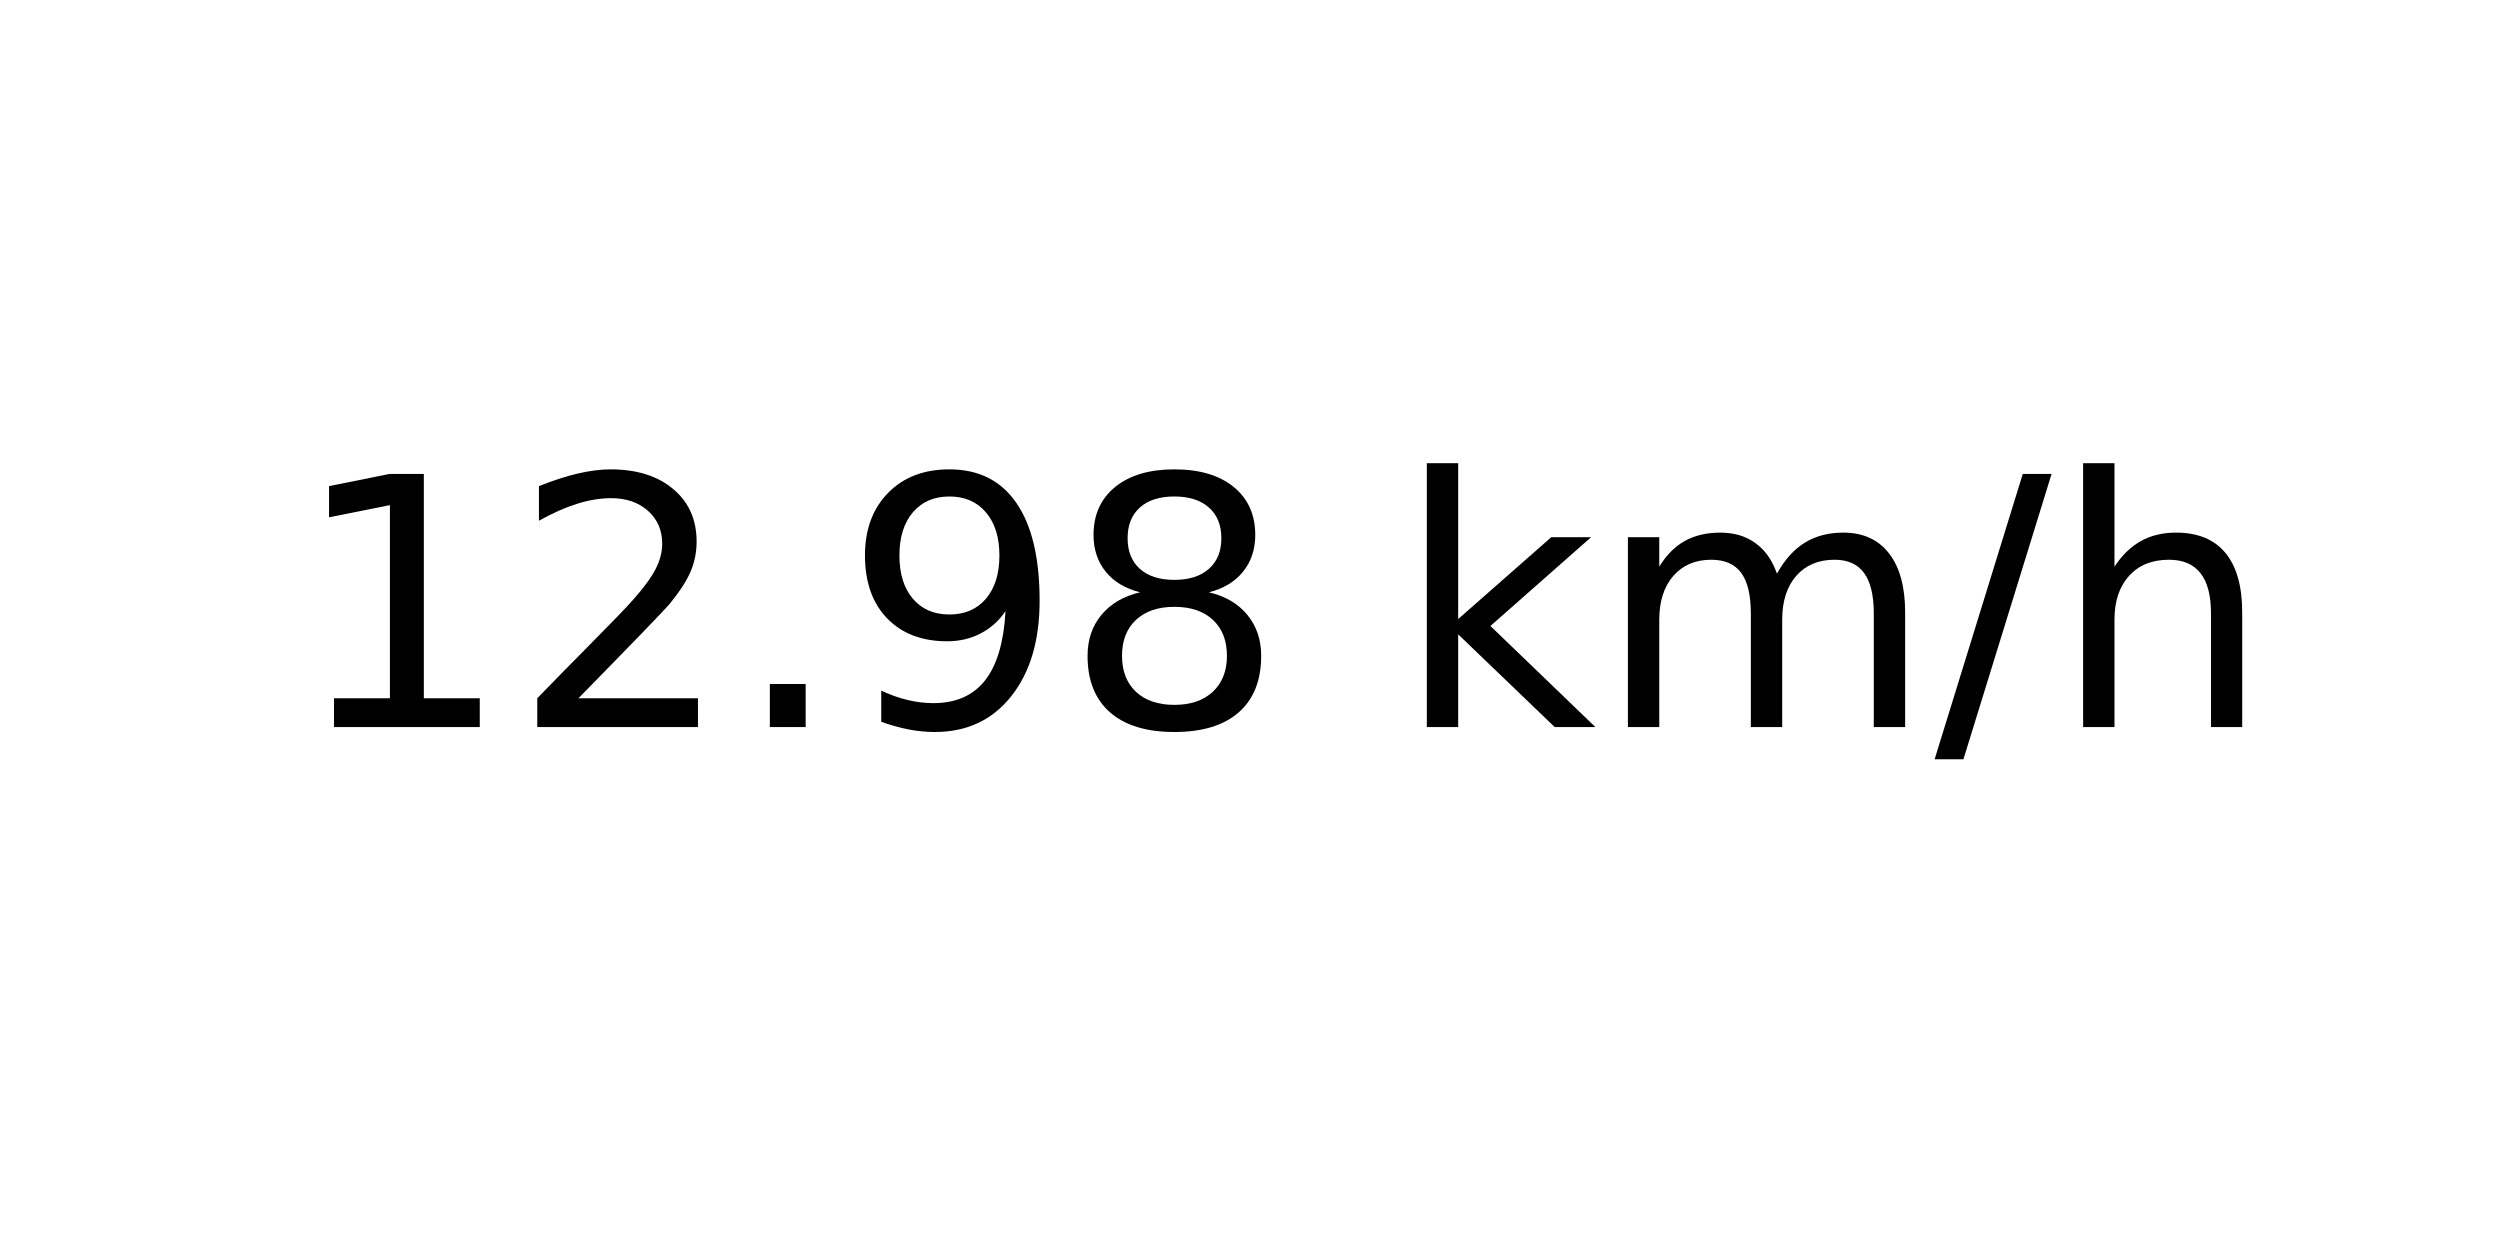
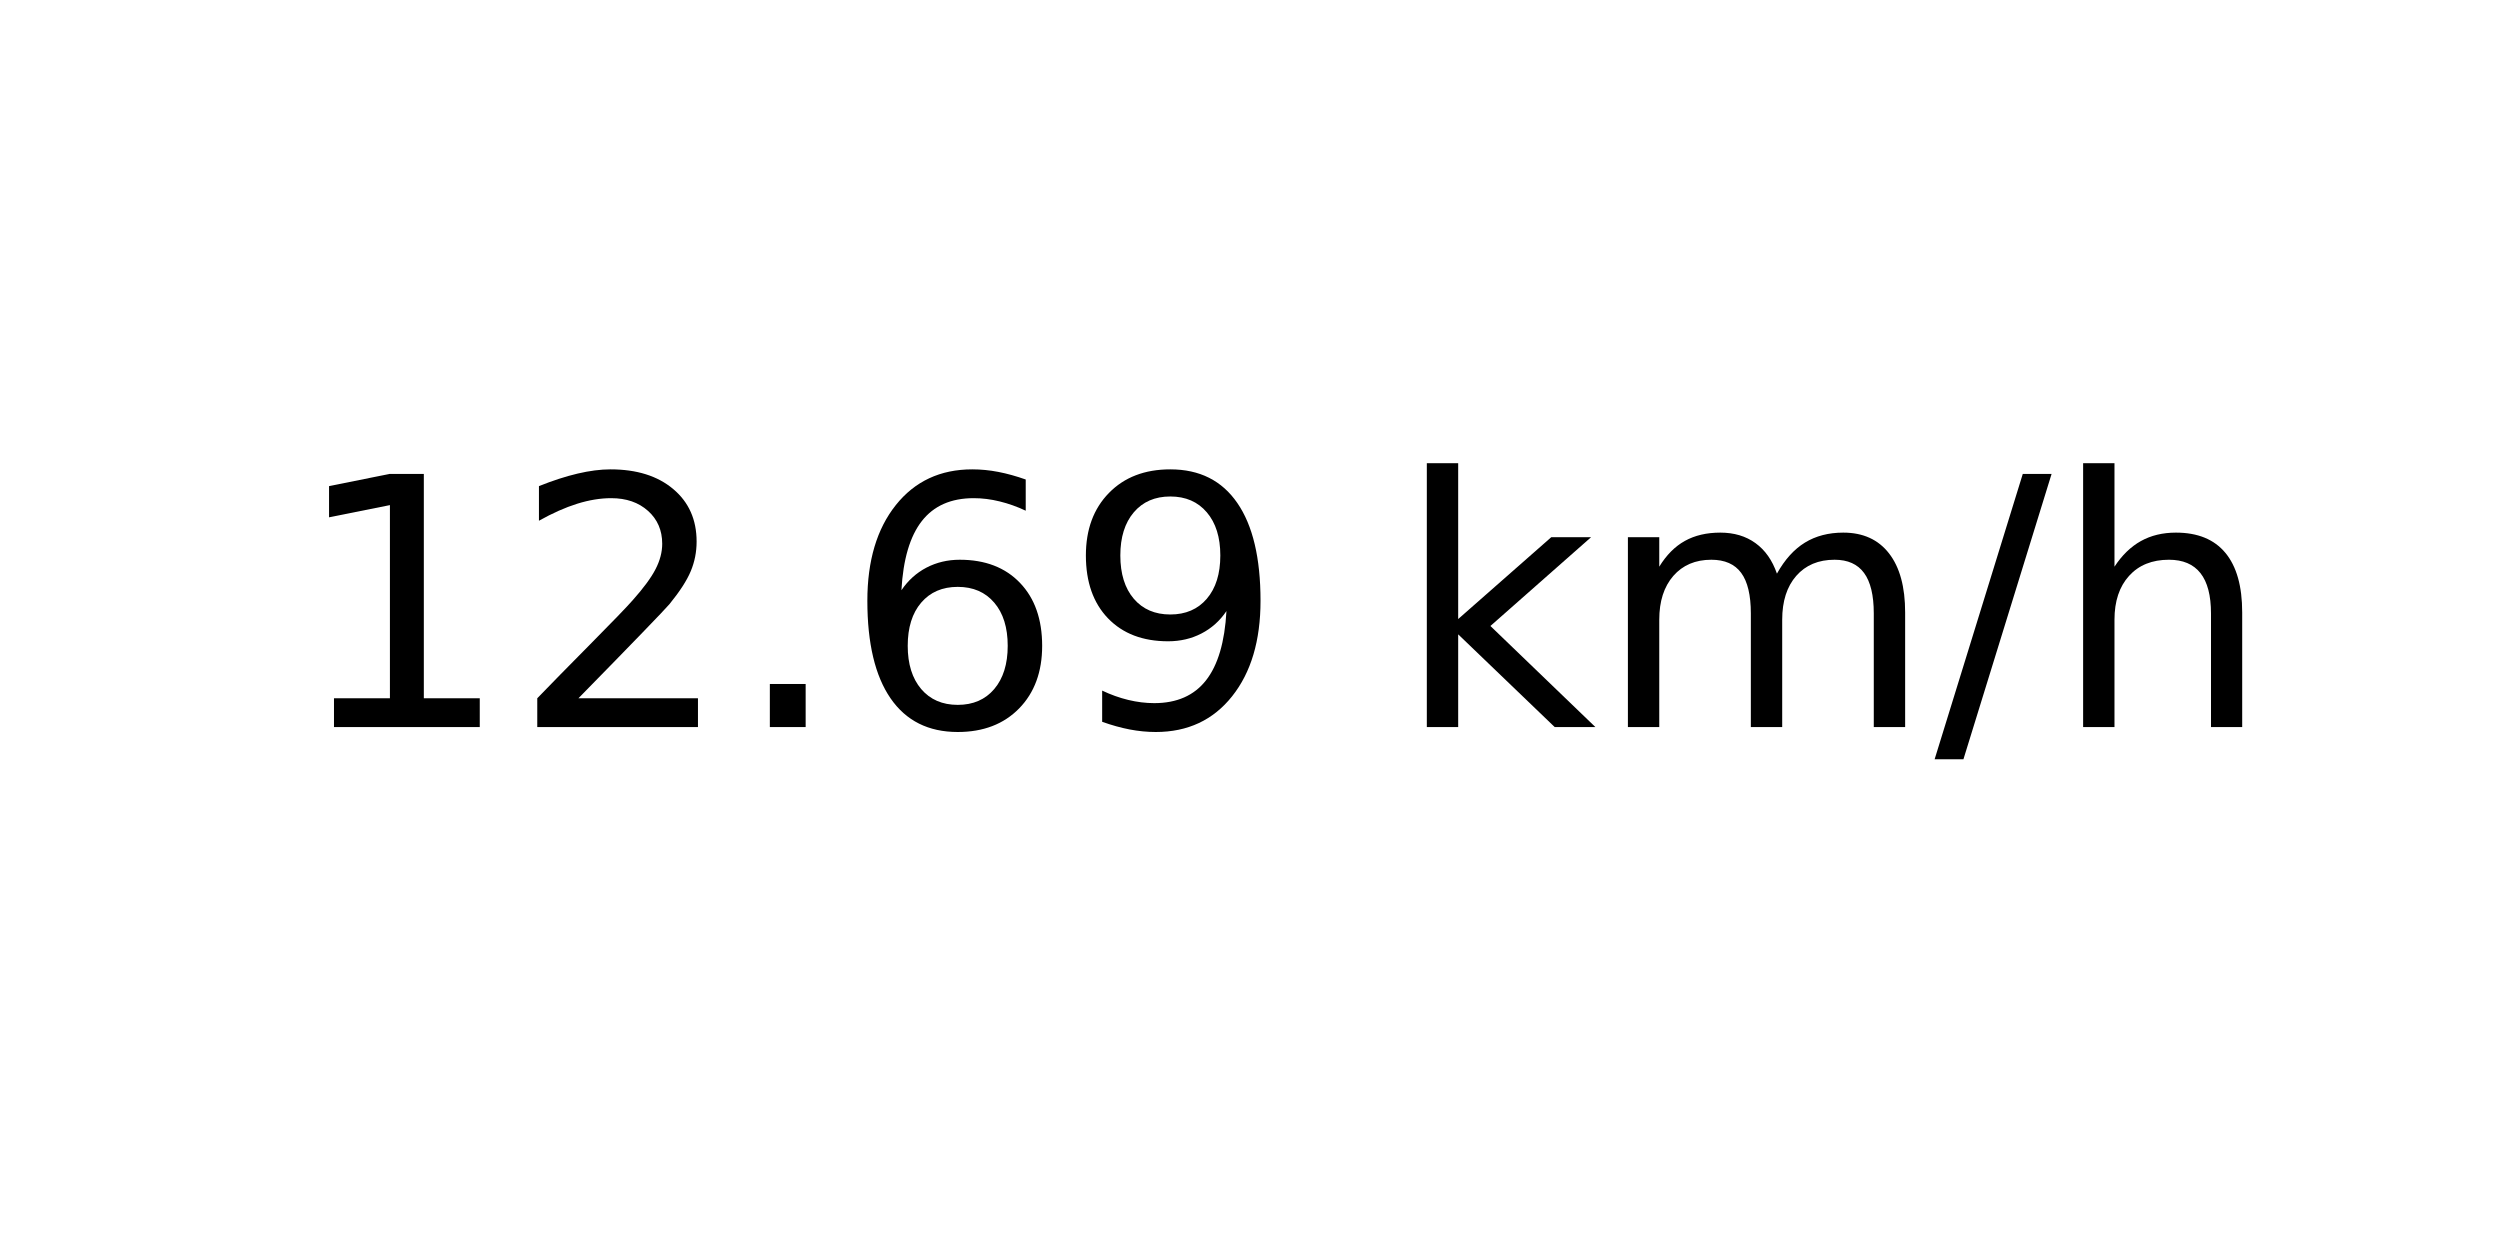
<svg xmlns="http://www.w3.org/2000/svg" xmlns:xlink="http://www.w3.org/1999/xlink" width="72pt" height="36pt" viewBox="0 0 72 36" version="1.1">
  <defs>
    <style type="text/css">*{stroke-linejoin: round; stroke-linecap: butt}</style>
  </defs>
  <g id="figure_1">
    <g id="axes_1">
      <g id="text_1">
        <g transform="translate(8.378125 20.93937) scale(0.1 -0.1)">
          <defs>
            <path id="DejaVuSans-31" d="M 794 531  L 1825 531  L 1825 4091  L 703 3866  L 703 4441  L 1819 4666  L 2450 4666  L 2450 531  L 3481 531  L 3481 0  L 794 0  L 794 531  z " transform="scale(0.015625)" />
            <path id="DejaVuSans-32" d="M 1228 531  L 3431 531  L 3431 0  L 469 0  L 469 531  Q 828 903 1448 1529  Q 2069 2156 2228 2338  Q 2531 2678 2651 2914  Q 2772 3150 2772 3378  Q 2772 3750 2511 3984  Q 2250 4219 1831 4219  Q 1534 4219 1204 4116  Q 875 4013 500 3803  L 500 4441  Q 881 4594 1212 4672  Q 1544 4750 1819 4750  Q 2544 4750 2975 4387  Q 3406 4025 3406 3419  Q 3406 3131 3298 2873  Q 3191 2616 2906 2266  Q 2828 2175 2409 1742  Q 1991 1309 1228 531  z " transform="scale(0.015625)" />
            <path id="DejaVuSans-2e" d="M 684 794  L 1344 794  L 1344 0  L 684 0  L 684 794  z " transform="scale(0.015625)" />
+             <path id="DejaVuSans-36" d="M 2113 2584  Q 1688 2584 1439 2293  Q 1191 2003 1191 1497  Q 1191 994 1439 701  Q 1688 409 2113 409  Q 2538 409 2786 701  Q 3034 994 3034 1497  Q 3034 2003 2786 2293  Q 2538 2584 2113 2584  z M 3366 4563  L 3366 3988  Q 3128 4100 2886 4159  Q 2644 4219 2406 4219  Q 1781 4219 1451 3797  Q 1122 3375 1075 2522  Q 1259 2794 1537 2939  Q 1816 3084 2150 3084  Q 2853 3084 3261 2657  Q 3669 2231 3669 1497  Q 3669 778 3244 343  Q 2819 -91 2113 -91  Q 1303 -91 875 529  Q 447 1150 447 2328  Q 447 3434 972 4092  Q 1497 4750 2381 4750  Q 2619 4750 2861 4703  Q 3103 4656 3366 4563  z " transform="scale(0.015625)" />
            <path id="DejaVuSans-39" d="M 703 97  L 703 672  Q 941 559 1184 500  Q 1428 441 1663 441  Q 2288 441 2617 861  Q 2947 1281 2994 2138  Q 2813 1869 2534 1725  Q 2256 1581 1919 1581  Q 1219 1581 811 2004  Q 403 2428 403 3163  Q 403 3881 828 4315  Q 1253 4750 1959 4750  Q 2769 4750 3195 4129  Q 3622 3509 3622 2328  Q 3622 1225 3098 567  Q 2575 -91 1691 -91  Q 1453 -91 1209 -44  Q 966 3 703 97  z M 1959 2075  Q 2384 2075 2632 2365  Q 2881 2656 2881 3163  Q 2881 3666 2632 3958  Q 2384 4250 1959 4250  Q 1534 4250 1286 3958  Q 1038 3666 1038 3163  Q 1038 2656 1286 2365  Q 1534 2075 1959 2075  z " transform="scale(0.015625)" />
-             <path id="DejaVuSans-38" d="M 2034 2216  Q 1584 2216 1326 1975  Q 1069 1734 1069 1313  Q 1069 891 1326 650  Q 1584 409 2034 409  Q 2484 409 2743 651  Q 3003 894 3003 1313  Q 3003 1734 2745 1975  Q 2488 2216 2034 2216  z M 1403 2484  Q 997 2584 770 2862  Q 544 3141 544 3541  Q 544 4100 942 4425  Q 1341 4750 2034 4750  Q 2731 4750 3128 4425  Q 3525 4100 3525 3541  Q 3525 3141 3298 2862  Q 3072 2584 2669 2484  Q 3125 2378 3379 2068  Q 3634 1759 3634 1313  Q 3634 634 3220 271  Q 2806 -91 2034 -91  Q 1263 -91 848 271  Q 434 634 434 1313  Q 434 1759 690 2068  Q 947 2378 1403 2484  z M 1172 3481  Q 1172 3119 1398 2916  Q 1625 2713 2034 2713  Q 2441 2713 2670 2916  Q 2900 3119 2900 3481  Q 2900 3844 2670 4047  Q 2441 4250 2034 4250  Q 1625 4250 1398 4047  Q 1172 3844 1172 3481  z " transform="scale(0.015625)" />
            <path id="DejaVuSans-20" transform="scale(0.015625)" />
            <path id="DejaVuSans-6b" d="M 581 4863  L 1159 4863  L 1159 1991  L 2875 3500  L 3609 3500  L 1753 1863  L 3688 0  L 2938 0  L 1159 1709  L 1159 0  L 581 0  L 581 4863  z " transform="scale(0.015625)" />
            <path id="DejaVuSans-6d" d="M 3328 2828  Q 3544 3216 3844 3400  Q 4144 3584 4550 3584  Q 5097 3584 5394 3201  Q 5691 2819 5691 2113  L 5691 0  L 5113 0  L 5113 2094  Q 5113 2597 4934 2840  Q 4756 3084 4391 3084  Q 3944 3084 3684 2787  Q 3425 2491 3425 1978  L 3425 0  L 2847 0  L 2847 2094  Q 2847 2600 2669 2842  Q 2491 3084 2119 3084  Q 1678 3084 1418 2786  Q 1159 2488 1159 1978  L 1159 0  L 581 0  L 581 3500  L 1159 3500  L 1159 2956  Q 1356 3278 1631 3431  Q 1906 3584 2284 3584  Q 2666 3584 2933 3390  Q 3200 3197 3328 2828  z " transform="scale(0.015625)" />
            <path id="DejaVuSans-2f" d="M 1625 4666  L 2156 4666  L 531 -594  L 0 -594  L 1625 4666  z " transform="scale(0.015625)" />
            <path id="DejaVuSans-68" d="M 3513 2113  L 3513 0  L 2938 0  L 2938 2094  Q 2938 2591 2744 2837  Q 2550 3084 2163 3084  Q 1697 3084 1428 2787  Q 1159 2491 1159 1978  L 1159 0  L 581 0  L 581 4863  L 1159 4863  L 1159 2956  Q 1366 3272 1645 3428  Q 1925 3584 2291 3584  Q 2894 3584 3203 3211  Q 3513 2838 3513 2113  z " transform="scale(0.015625)" />
          </defs>
          <use xlink:href="#DejaVuSans-31" />
          <use xlink:href="#DejaVuSans-32" x="63.623" />
          <use xlink:href="#DejaVuSans-2e" x="127.246" />
-           <use xlink:href="#DejaVuSans-39" x="159.033" />
-           <use xlink:href="#DejaVuSans-38" x="222.656" />
+           <use xlink:href="#DejaVuSans-36" x="159.033" />
+           <use xlink:href="#DejaVuSans-39" x="222.656" />
          <use xlink:href="#DejaVuSans-20" x="286.279" />
          <use xlink:href="#DejaVuSans-6b" x="318.066" />
          <use xlink:href="#DejaVuSans-6d" x="375.977" />
          <use xlink:href="#DejaVuSans-2f" x="473.389" />
          <use xlink:href="#DejaVuSans-68" x="507.08" />
        </g>
      </g>
    </g>
  </g>
</svg>
